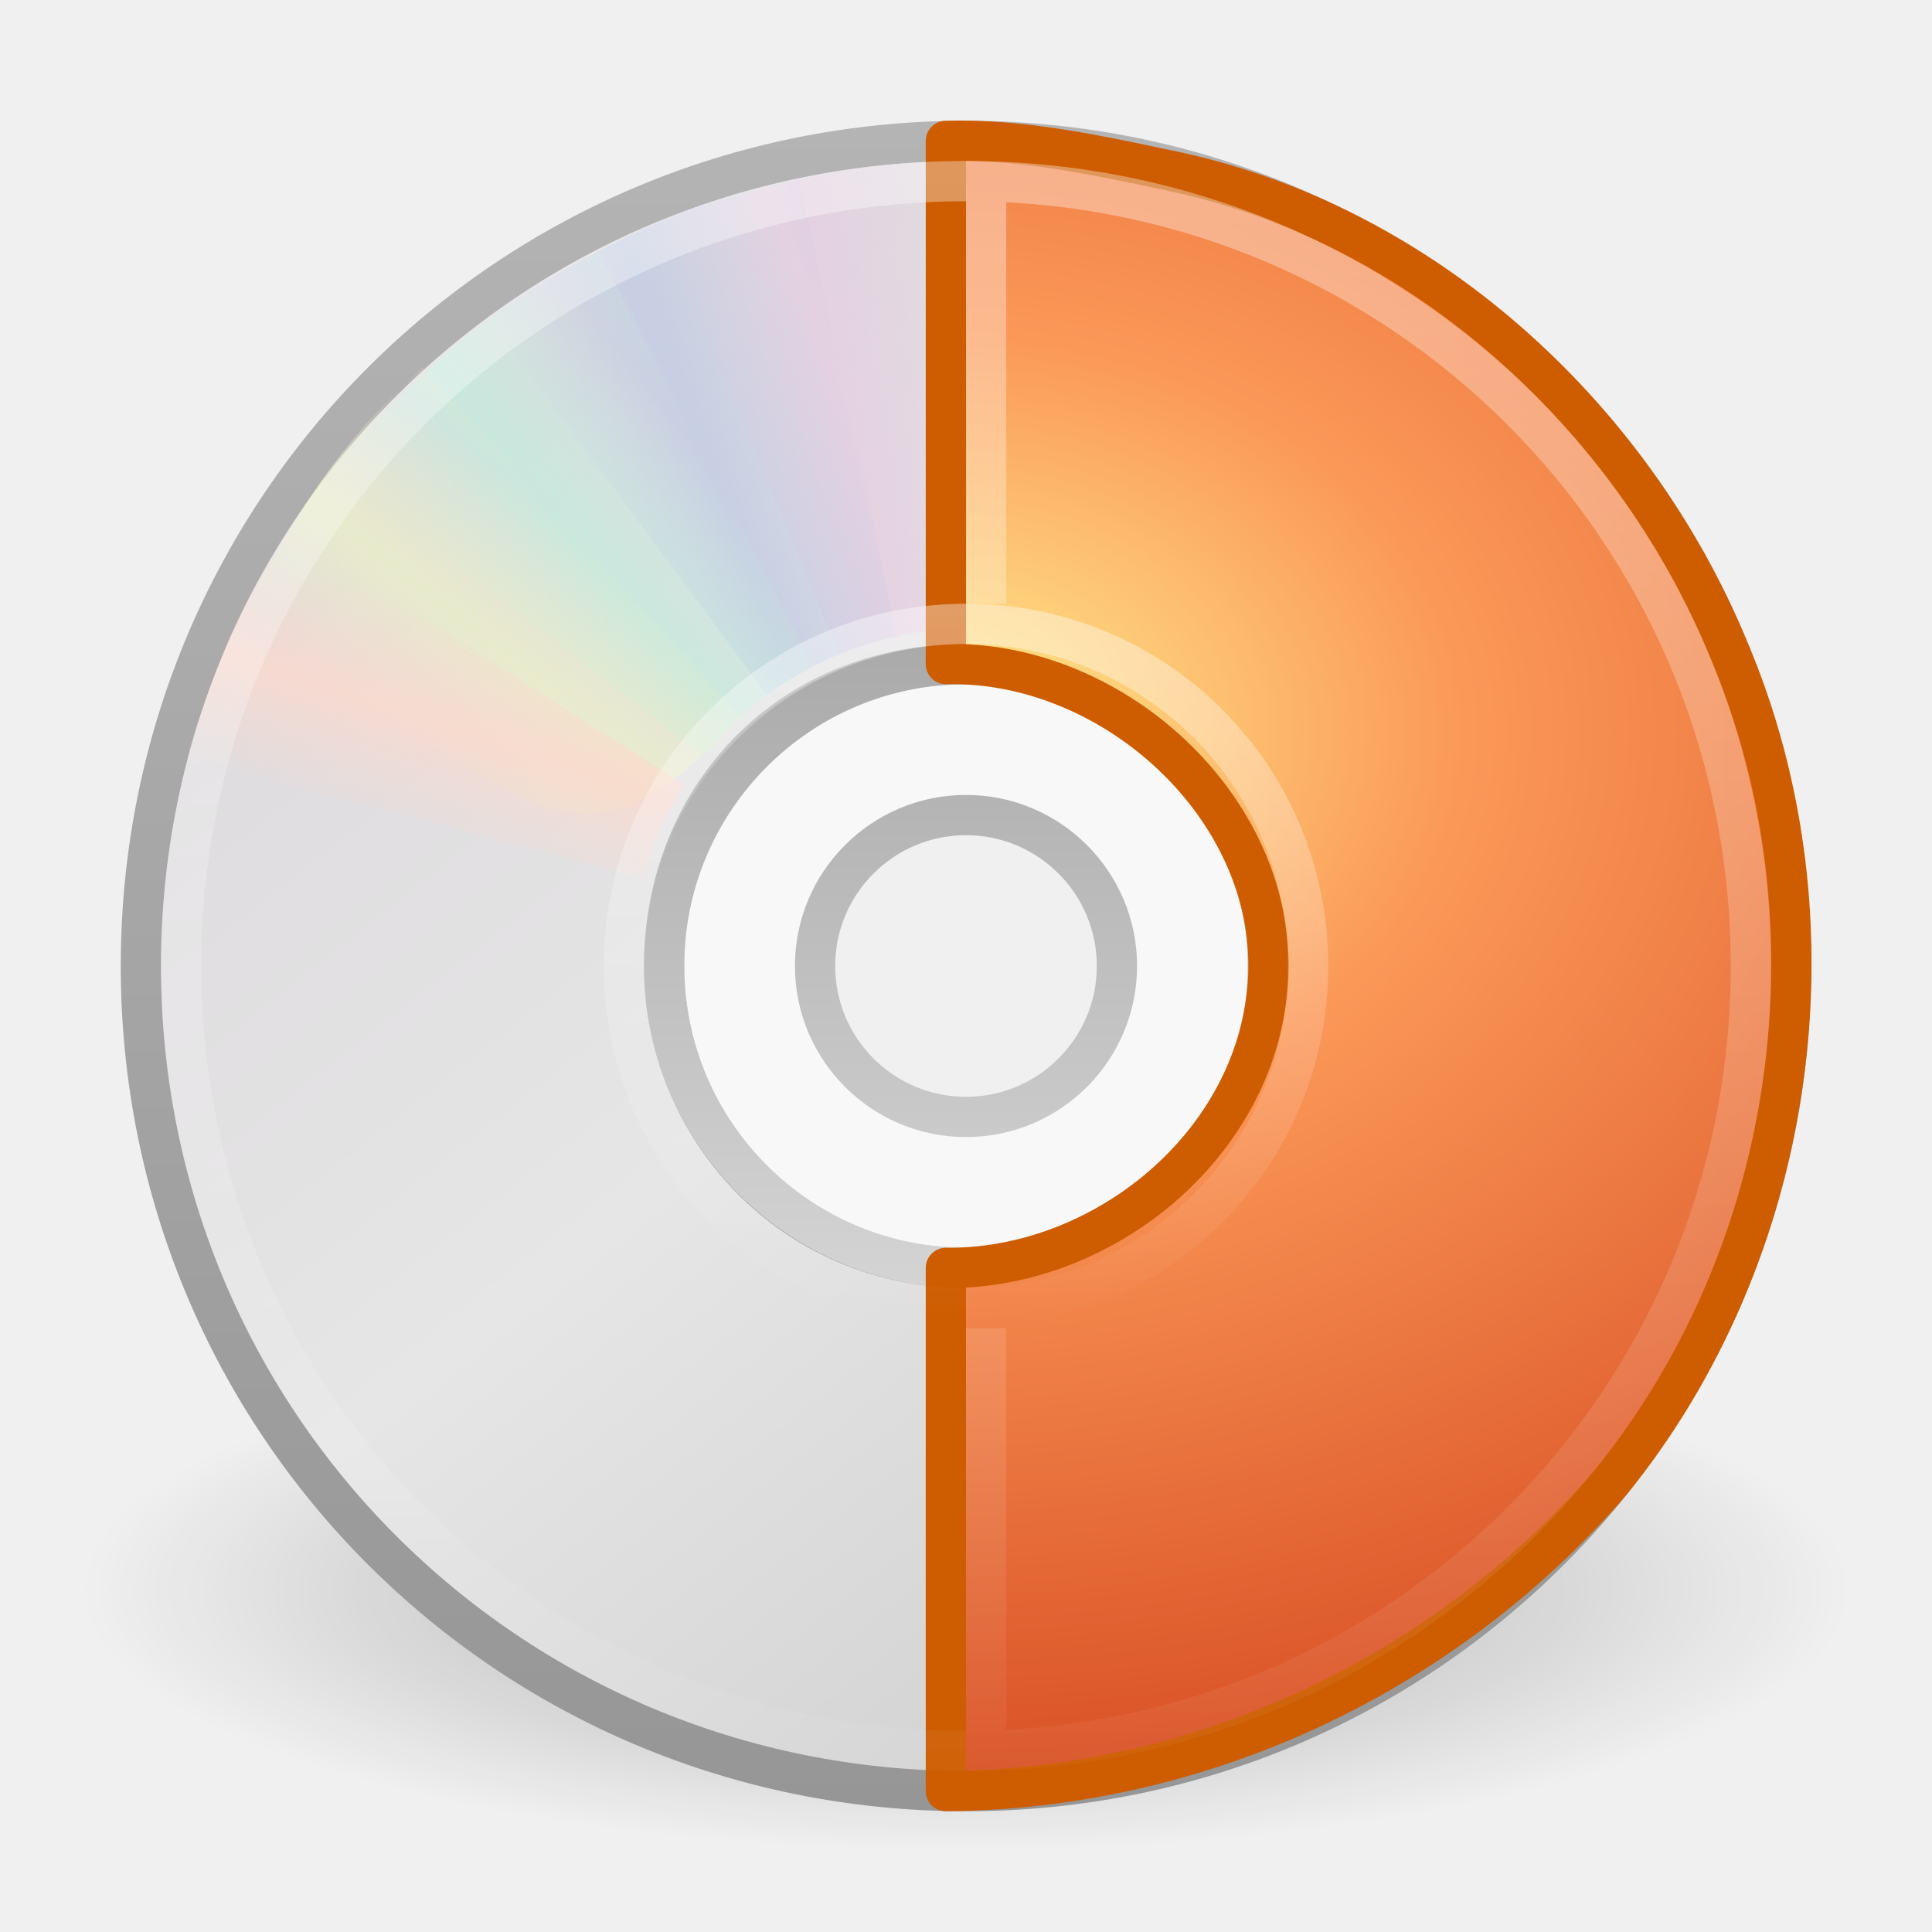
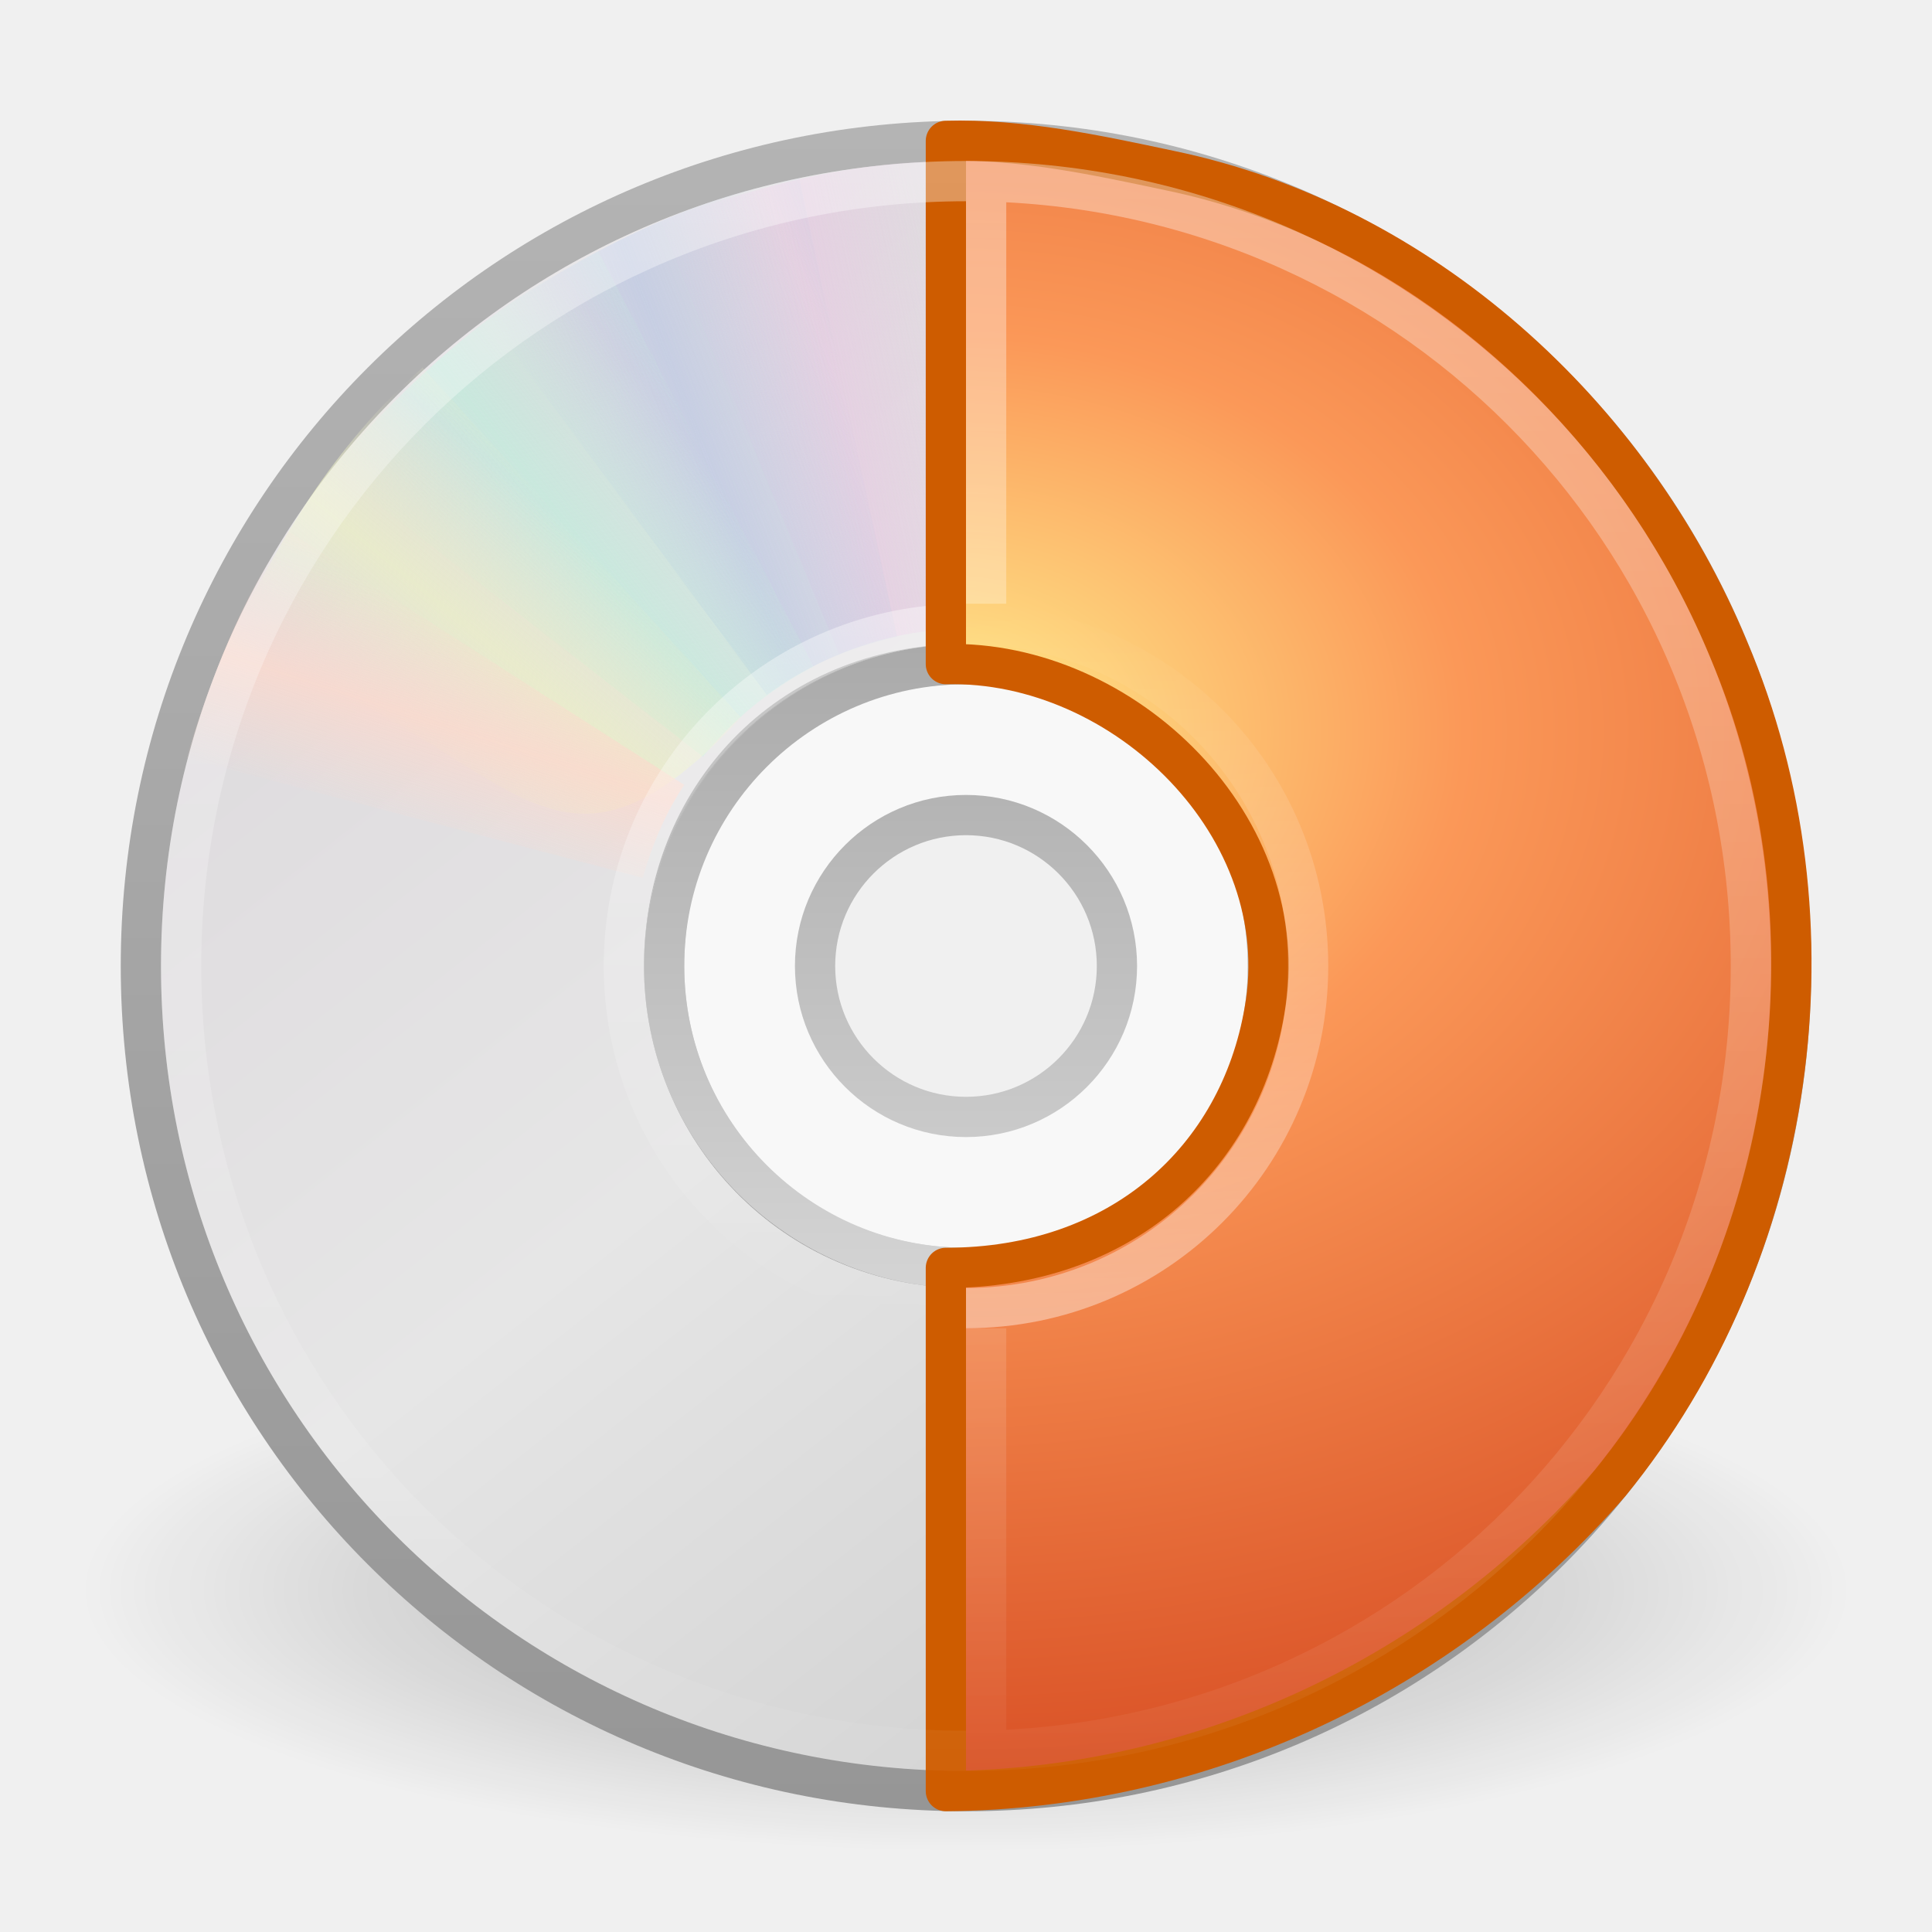
<svg xmlns="http://www.w3.org/2000/svg" xmlns:xlink="http://www.w3.org/1999/xlink" version="1.0" width="48" height="48" id="svg2458">
  <defs id="defs2460">
    <linearGradient id="linearGradient3216">
      <stop style="stop-color:#ffffff;stop-opacity:1;" offset="0" id="stop3218" />
      <stop style="stop-color:#ffffff;stop-opacity:0;" offset="1" id="stop3220" />
    </linearGradient>
    <linearGradient id="linearGradient23419">
      <stop id="stop23421" style="stop-color:#000000;stop-opacity:1" offset="0" />
      <stop id="stop23423" style="stop-color:#000000;stop-opacity:0" offset="1" />
    </linearGradient>
    <linearGradient id="linearGradient3772">
      <stop id="stop3774" style="stop-color:#b4b4b4;stop-opacity:1" offset="0" />
      <stop id="stop3776" style="stop-color:#969696;stop-opacity:1" offset="1" />
    </linearGradient>
    <linearGradient x1="12.274" y1="32.416" x2="35.391" y2="14.203" id="linearGradient3263" gradientUnits="userSpaceOnUse">
      <stop id="stop3265" style="stop-color:#dedbde;stop-opacity:1" offset="0" />
      <stop id="stop3267" style="stop-color:#e6e6e6;stop-opacity:1" offset="0.5" />
      <stop id="stop3269" style="stop-color:#d2d2d2;stop-opacity:1" offset="1" />
    </linearGradient>
    <linearGradient id="linearGradient3428">
      <stop id="stop3430" style="stop-color:#aaaaaa;stop-opacity:1" offset="0" />
      <stop id="stop3432" style="stop-color:#d4d4d4;stop-opacity:1" offset="1" />
    </linearGradient>
    <linearGradient id="linearGradient3519">
      <stop id="stop3521" style="stop-color:#fcd9cd;stop-opacity:1" offset="0" />
      <stop id="stop3523" style="stop-color:#fcd9cd;stop-opacity:0" offset="1" />
    </linearGradient>
    <linearGradient x1="10.609" y1="17.886" x2="9.73" y2="20.613" id="linearGradient3354" xlink:href="#linearGradient3519" gradientUnits="userSpaceOnUse" spreadMethod="reflect" />
    <linearGradient id="linearGradient3511">
      <stop id="stop3513" style="stop-color:#ebeec7;stop-opacity:1" offset="0" />
      <stop id="stop3515" style="stop-color:#ebeec7;stop-opacity:0" offset="1" />
    </linearGradient>
    <linearGradient x1="12.372" y1="16.188" x2="14.609" y2="13.462" id="linearGradient3352" xlink:href="#linearGradient3511" gradientUnits="userSpaceOnUse" spreadMethod="reflect" />
    <linearGradient id="linearGradient3503">
      <stop id="stop3505" style="stop-color:#c4ebdd;stop-opacity:1" offset="0" />
      <stop id="stop3507" style="stop-color:#c4ebdd;stop-opacity:0" offset="1" />
    </linearGradient>
    <linearGradient x1="14.085" y1="13.046" x2="16.994" y2="10.732" id="linearGradient3350" xlink:href="#linearGradient3503" gradientUnits="userSpaceOnUse" spreadMethod="reflect" />
    <linearGradient id="linearGradient3495">
      <stop id="stop3497" style="stop-color:#c1cbe4;stop-opacity:1" offset="0" />
      <stop id="stop3499" style="stop-color:#c1cbe4;stop-opacity:0" offset="1" />
    </linearGradient>
    <linearGradient x1="17.495" y1="11.2" x2="21.047" y2="9.796" id="linearGradient3348" xlink:href="#linearGradient3495" gradientUnits="userSpaceOnUse" spreadMethod="reflect" />
    <linearGradient id="linearGradient3487">
      <stop id="stop3489" style="stop-color:#e6cde2;stop-opacity:1" offset="0" />
      <stop id="stop3491" style="stop-color:#e6cde2;stop-opacity:0" offset="1" />
    </linearGradient>
    <linearGradient x1="20.58" y1="10.775" x2="24.274" y2="9.862" id="linearGradient3346" xlink:href="#linearGradient3487" gradientUnits="userSpaceOnUse" spreadMethod="reflect" />
    <linearGradient id="linearGradient3839">
      <stop id="stop3841" style="stop-color:#ffed8c;stop-opacity:1" offset="0" />
      <stop id="stop3843" style="stop-color:#fb9858;stop-opacity:1" offset="0.262" />
      <stop id="stop3845" style="stop-color:#dc572a;stop-opacity:1" offset="0.661" />
      <stop id="stop3847" style="stop-color:#9f3110;stop-opacity:1" offset="1" />
    </linearGradient>
    <linearGradient id="linearGradient6036">
      <stop id="stop6038" style="stop-color:#ffffff;stop-opacity:1" offset="0" />
      <stop id="stop6040" style="stop-color:#ffffff;stop-opacity:0" offset="1" />
    </linearGradient>
    <linearGradient xlink:href="#linearGradient6036" id="linearGradient2443" gradientUnits="userSpaceOnUse" gradientTransform="matrix(0.4293444,0,0,0.4293442,13.54675,13.26639)" x1="18.776" y1="4.038" x2="18.203" y2="45.962" />
    <linearGradient xlink:href="#linearGradient3428" id="linearGradient2455" gradientUnits="userSpaceOnUse" gradientTransform="matrix(0.9375,0,0,0.9375,1.5,1.5)" x1="21.448" y1="15.5" x2="21.448" y2="32.509" />
    <linearGradient xlink:href="#linearGradient3263" id="linearGradient2459" gradientUnits="userSpaceOnUse" gradientTransform="matrix(0,1.171439,-1.171439,0,51.06024,-4.11454)" x1="12.274" y1="32.416" x2="35.391" y2="14.203" />
    <linearGradient xlink:href="#linearGradient3772" id="linearGradient2461" gradientUnits="userSpaceOnUse" gradientTransform="translate(50.26506,0)" x1="-21.916" y1="3" x2="-21.916" y2="45.033" />
    <radialGradient xlink:href="#linearGradient23419" id="radialGradient2464" gradientUnits="userSpaceOnUse" gradientTransform="matrix(0.9722718,0,0,0.2872354,1.312499,27.54052)" cx="23.335" cy="41.636" fx="23.335" fy="41.636" r="22.627" />
    <radialGradient xlink:href="#linearGradient3839" id="radialGradient2467" gradientUnits="userSpaceOnUse" gradientTransform="matrix(0,3.407672,-4.452847,0,77.53367,-12.12477)" cx="8.891" cy="12.123" fx="8.891" fy="12.123" r="11" />
    <linearGradient xlink:href="#linearGradient3216" id="linearGradient3222" x1="14.632" y1="-0.536" x2="14.632" y2="48.541" gradientUnits="userSpaceOnUse" />
+     <linearGradient xlink:href="#linearGradient6036" id="linearGradient2447" gradientUnits="userSpaceOnUse" gradientTransform="matrix(0.4293444,0,0,-0.4293442,13.54675,34.73361)" x1="18.776" y1="4.038" x2="18.203" y2="45.962" />
  </defs>
  <path style="opacity:0.3;fill:url(#radialGradient2464);fill-opacity:1;fill-rule:evenodd;stroke:none;stroke-width:2;marker:none;visibility:visible;display:inline;overflow:visible" id="path23417" d="M 46,39.5 C 46.001,43.09 36.151,46 24,46 C 11.849,46 1.999,43.09 2,39.5 C 1.999,35.91 11.849,33 24,33 C 36.151,33 46.001,35.91 46,39.5 L 46,39.5 z" />
  <path style="fill:url(#linearGradient2459);fill-rule:nonzero;stroke:url(#linearGradient2461);stroke-width:1;stroke-miterlimit:4;stroke-opacity:1" id="path2781" d="M 44.5,24 C 44.5,12.637 35.363,3.5 24,3.5 C 12.637,3.5 3.5,12.637 3.5,24 C 3.5,35.363 12.637,44.5 24,44.5 C 35.363,44.5 44.5,35.363 44.5,24 z M 31.5,24 C 31.5,28.128 28.211,31.5 24,31.5 C 19.707,31.5 16.5,28.045 16.5,24 C 16.5,19.873 19.541,16.5 24,16.5 C 28.459,16.5 31.5,19.954 31.5,24 z" />
  <path style="opacity:0.5;fill:#ffffff;fill-opacity:1;fill-rule:nonzero;stroke:none;stroke-width:1;marker:none;visibility:visible;display:inline;overflow:visible;enable-background:accumulate" id="path2474" d="M 24,16 C 19.584,16 16,19.584 16,24 C 16,28.416 19.584,32 24,32 C 28.416,32 32,28.416 32,24 C 32,19.584 28.416,16 24,16 z M 24,20 C 26.208,20 28,21.792 28,24 C 28,26.208 26.208,28 24,28 C 21.792,28 20,26.208 20,24 C 20,21.792 21.792,20 24,20 z" />
  <path style="fill:none;stroke:url(#linearGradient2455);stroke-width:1;stroke-linecap:butt;stroke-linejoin:round;marker:none;stroke-miterlimit:4;stroke-dasharray:none;stroke-dashoffset:0;stroke-opacity:1;visibility:visible;display:inline;overflow:visible;enable-background:accumulate" id="path3418" d="M 24,16.5 C 19.86,16.5 16.5,19.86 16.5,24 C 16.5,28.14 19.86,31.5 24,31.5 C 28.14,31.5 31.5,28.14 31.5,24 C 31.5,19.86 28.14,16.5 24,16.5 z M 24,20.25 C 26.07,20.25 27.75,21.93 27.75,24 C 27.75,26.07 26.07,27.75 24,27.75 C 21.93,27.75 20.25,26.07 20.25,24 C 20.25,21.93 21.93,20.25 24,20.25 z" />
  <g id="g3527">
    <path style="opacity:0.8;fill:url(#linearGradient3346);fill-opacity:1;fill-rule:nonzero;stroke:none" id="path3296" transform="matrix(0.9996011,2.824295e-2,-2.824295e-2,0.9996011,0.6924114,-0.6708346)" d="M 15.857,5.731 L 20.625,16.344 C 21.66,15.885 22.795,15.625 24,15.625 C 24.032,15.625 24.062,15.625 24.094,15.625 L 24.108,4.005 C 21.166,3.934 18.565,4.662 15.857,5.731 L 15.857,5.731 z" />
    <path style="opacity:0.8;fill:url(#linearGradient3348);fill-opacity:1;fill-rule:nonzero;stroke:none" id="path3308" d="M 12.121,7.906 L 19.052,17.266 C 19.966,16.596 21.018,16.099 22.195,15.841 C 22.226,15.834 22.255,15.827 22.287,15.821 L 19.857,4.426 C 16.968,4.988 14.538,6.282 12.121,7.906 L 12.121,7.906 z" />
    <path style="opacity:0.8;fill:url(#linearGradient3350);fill-opacity:1;fill-rule:nonzero;stroke:none" id="path3310" d="M 8.252,11.647 L 17.466,18.802 C 18.175,17.919 19.063,17.166 20.133,16.612 C 20.161,16.598 20.187,16.584 20.216,16.569 L 14.866,6.251 C 12.221,7.541 10.166,9.452 8.252,11.647 z" />
    <path style="opacity:0.8;fill:url(#linearGradient3352);fill-opacity:1;fill-rule:nonzero;stroke:none" id="path3312" d="M 5.633,16.074 C 12.808,18.316 13.483,23.105 18.41,17.828 L 10.5,9.132 C 8.279,11.063 6.913,13.459 5.633,16.074 z" />
    <path style="opacity:0.8;fill:url(#linearGradient3354);fill-opacity:1;fill-rule:nonzero;stroke:none" id="path3314" d="M 7.155,13.193 C 5.972,14.945 5.248,16.83 4.63,18.837 L 15.969,21.812 C 16.184,21.049 16.487,20.298 16.938,19.594 C 16.955,19.567 16.982,19.527 17,19.5 L 7.155,13.193 z" />
  </g>
-   <path style="fill:url(#radialGradient2467);fill-opacity:1;fill-rule:nonzero;stroke:#ce5c00;stroke-width:1;stroke-linecap:round;stroke-linejoin:round;marker:none;marker-start:none;marker-mid:none;marker-end:none;stroke-miterlimit:4;stroke-dasharray:none;stroke-dashoffset:0;stroke-opacity:1;visibility:visible;display:inline;overflow:visible;enable-background:accumulate" d="M 23.5,3.5 C 23.5,7.833 23.5,12.167 23.5,16.5 C 27.93,16.392 32.232,20.571 31.416,25.112 C 30.784,28.79 27.178,31.538 23.5,31.5 C 23.5,35.833 23.5,40.167 23.5,44.5 C 29.868,44.448 35.866,41.612 40.003,36.845 C 44.651,31.149 45.827,22.887 42.942,16.123 C 40.529,10.292 35.313,5.532 29.064,4.238 C 27.235,3.851 25.379,3.447 23.5,3.5 z" id="path2559" />
-   <path style="opacity:0.4;fill:none;stroke:url(#linearGradient2443);stroke-width:1;stroke-miterlimit:4;stroke-opacity:1" id="path3281" d="M 24,15.5 C 19.289,15.5 15.5,19.289 15.5,24 C 15.5,28.711 19.289,32.5 24,32.5 C 28.711,32.5 32.5,28.711 32.5,24 C 32.5,19.289 28.711,15.5 24,15.5 L 24,15.5 L 24,15.5 L 24,15.5 z" />
+   <path style="opacity:0.4;fill:none;stroke:url(#linearGradient2443);stroke-width:1;stroke-miterlimit:4;stroke-opacity:1" d="M 23.291,15.529 C 18.914,15.887 15.5,19.527 15.5,24 C 15.5,28.444 18.871,32.067 23.207,32.464" id="path3281" />
+   <path style="fill:url(#radialGradient2467);fill-opacity:1;fill-rule:nonzero;stroke:#ce5c00;stroke-width:1;stroke-linecap:round;stroke-linejoin:round;marker:none;marker-start:none;marker-mid:none;marker-end:none;stroke-miterlimit:4;stroke-dasharray:none;stroke-dashoffset:0;stroke-opacity:1;visibility:visible;display:inline;overflow:visible;enable-background:accumulate" d="M 23.5,3.5 C 23.5,7.833 23.5,12.167 23.5,16.5 C 27.93,16.392 32.232,20.571 31.416,25.112 C 30.784,28.79 27.85,31.5 23.5,31.5 C 23.5,35.833 23.5,40.167 23.5,44.5 C 29.868,44.448 35.866,41.612 40.003,36.845 C 44.651,31.149 45.827,22.887 42.942,16.123 C 40.529,10.292 35.313,5.532 29.064,4.238 C 27.235,3.851 25.379,3.447 23.5,3.5 z" id="path2559" />
+   <path style="opacity:0.4;fill:none;stroke:url(#linearGradient2447);stroke-width:1;stroke-miterlimit:4;stroke-opacity:1" d="M 24,15.5 C 28.711,15.5 32.5,19.289 32.5,24 C 32.5,28.711 28.711,32.5 24,32.5 L 24,32.5 L 24,32.5 L 24,32.5" id="path2445" />
  <path style="opacity:0.4;fill:none;fill-opacity:1;fill-rule:evenodd;stroke:url(#linearGradient3222);stroke-width:1px;stroke-linecap:butt;stroke-linejoin:miter;stroke-opacity:1" id="path2561" d="M 24.5,43 L 24.5,33 M 24.5,5 L 24.5,15 M 24,4.5 C 13.191,4.5 4.5,13.191 4.5,24 C 4.5,34.809 13.191,43.5 24,43.5 C 34.809,43.5 43.5,34.809 43.5,24 C 43.5,13.191 34.809,4.5 24,4.5 L 24,4.5 L 24,4.5 z" />
</svg>
